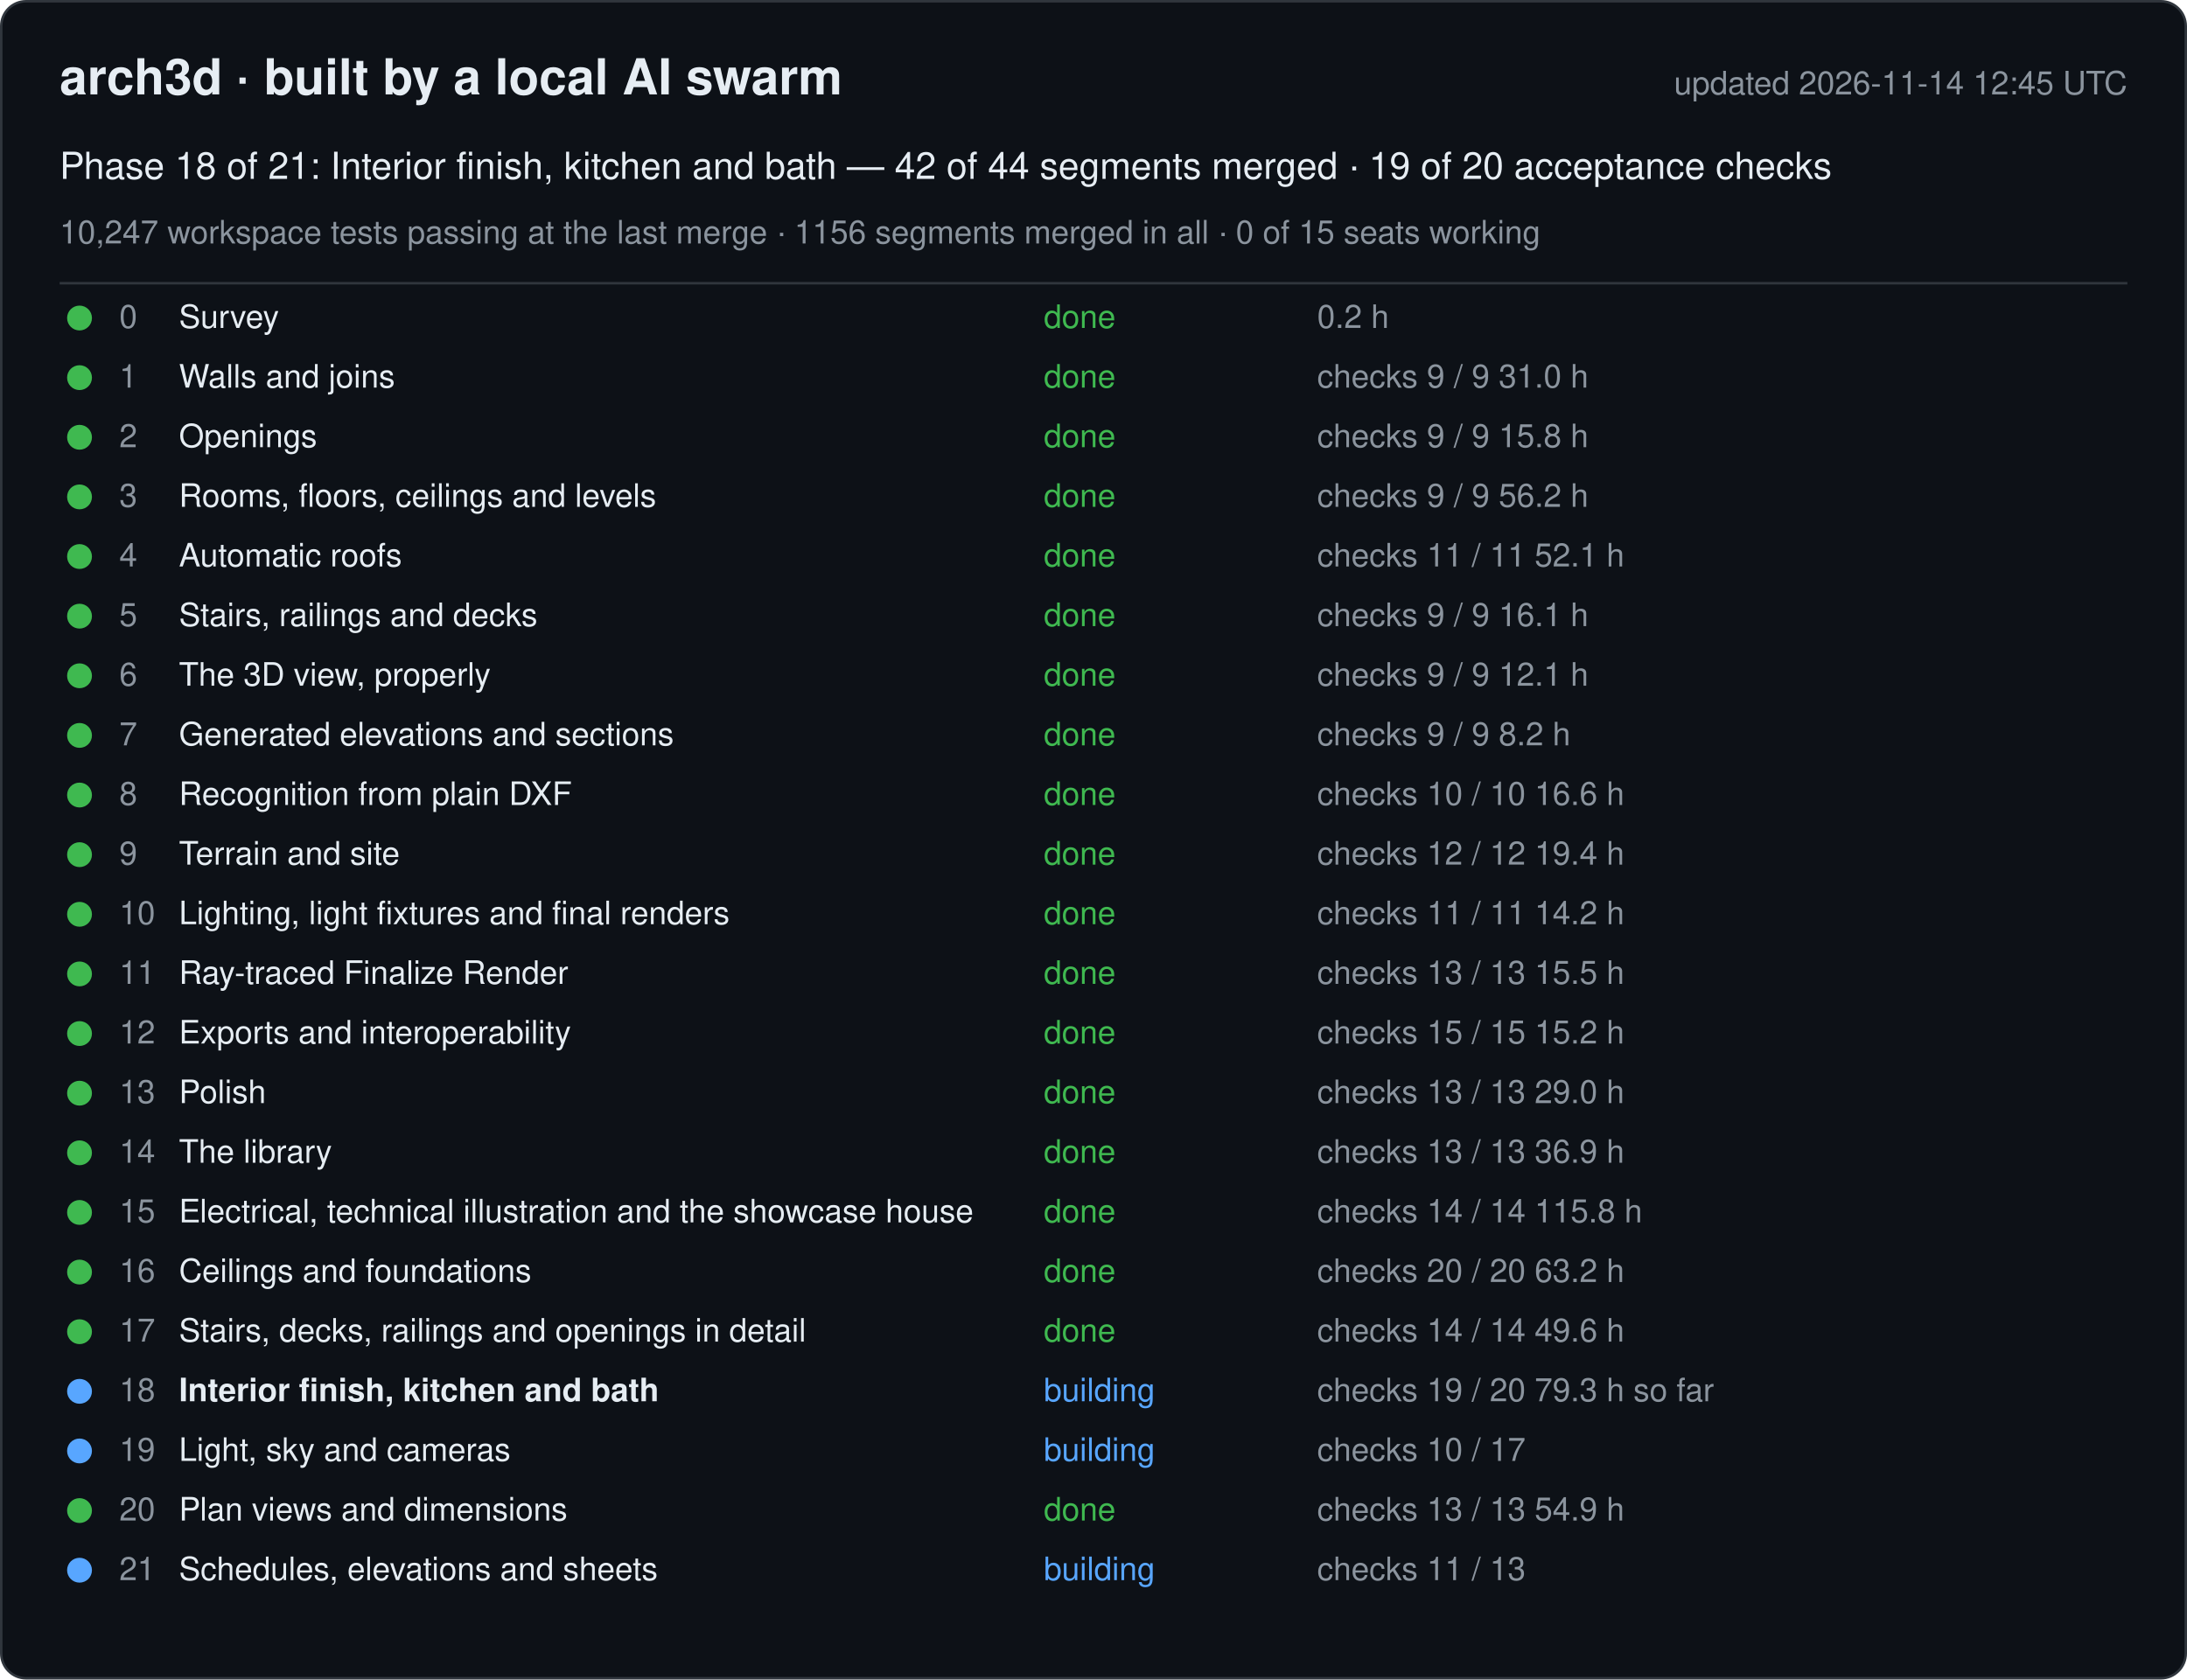
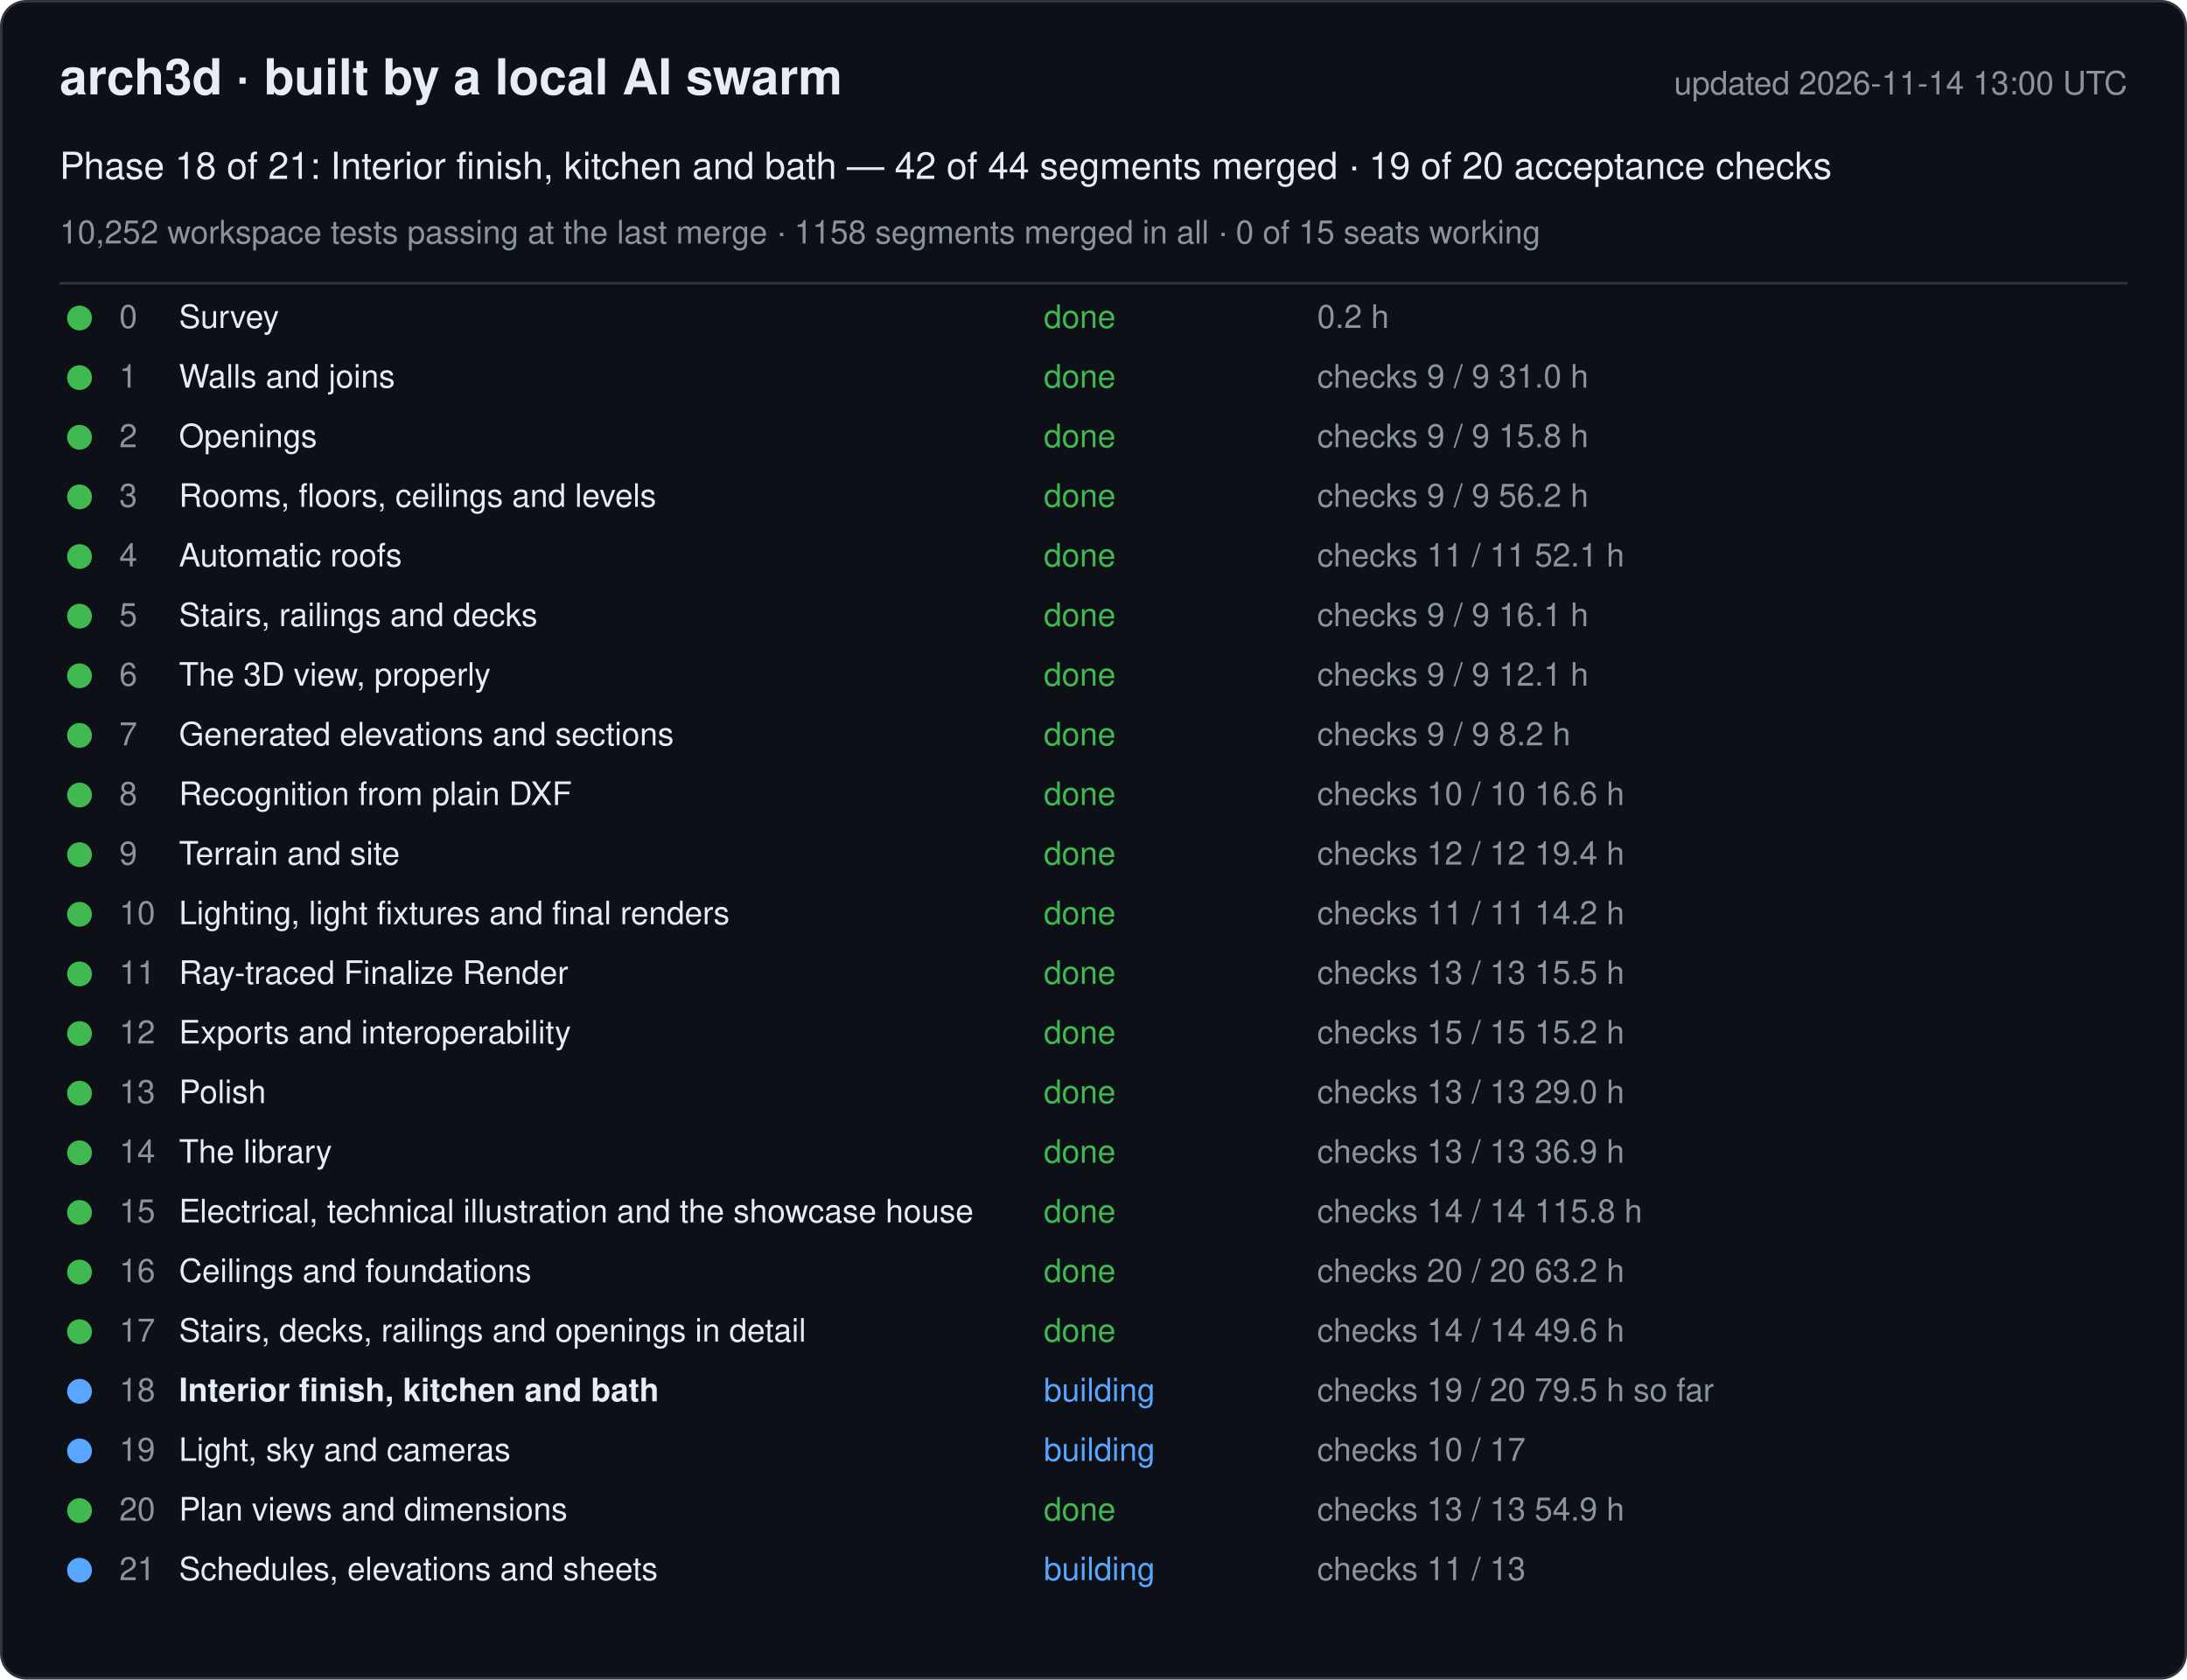
<svg xmlns="http://www.w3.org/2000/svg" width="880" height="676" viewBox="0 0 880 676" font-family="-apple-system, Segoe UI, Helvetica, Arial, sans-serif">
  <rect x="0.5" y="0.5" width="879" height="675" rx="10" fill="#0d1117" stroke="#30363d" />
  <text x="24" y="38" font-size="20" font-weight="600" fill="#e6edf3">arch3d · built by a local AI swarm</text>
-   <text x="856" y="38" font-size="13" fill="#8b949e" text-anchor="end">updated 2026-11-14 12:45 UTC</text>
+   <text x="856" y="38" font-size="13" fill="#8b949e" text-anchor="end">updated 2026-11-14 13:00 UTC</text>
  <text x="24" y="72" font-size="15" fill="#e6edf3">Phase 18 of 21: Interior finish, kitchen and bath — 42 of 44 segments merged · 19 of 20 acceptance checks</text>
-   <text x="24" y="98" font-size="13" fill="#8b949e">10,247 workspace tests passing at the last merge · 1156 segments merged in all · 0 of 15 seats working</text>
+   <text x="24" y="98" font-size="13" fill="#8b949e">10,252 workspace tests passing at the last merge · 1158 segments merged in all · 0 of 15 seats working</text>
  <line x1="24" y1="114" x2="856" y2="114" stroke="#30363d" />
  <g data-phase="0">
    <circle cx="32" cy="128" r="5" fill="#3fb950" />
    <text x="48" y="132" font-size="13" fill="#8b949e">0</text>
    <text x="72" y="132" font-size="13" fill="#e6edf3">Survey</text>
    <text x="420" y="132" font-size="13" fill="#3fb950">done</text>
    <text x="530" y="132" font-size="13" fill="#8b949e">0.2 h</text>
  </g>
  <g data-phase="1">
    <circle cx="32" cy="152" r="5" fill="#3fb950" />
    <text x="48" y="156" font-size="13" fill="#8b949e">1</text>
    <text x="72" y="156" font-size="13" fill="#e6edf3">Walls and joins</text>
    <text x="420" y="156" font-size="13" fill="#3fb950">done</text>
    <text x="530" y="156" font-size="13" fill="#8b949e">checks 9 / 9   31.0 h</text>
  </g>
  <g data-phase="2">
    <circle cx="32" cy="176" r="5" fill="#3fb950" />
    <text x="48" y="180" font-size="13" fill="#8b949e">2</text>
    <text x="72" y="180" font-size="13" fill="#e6edf3">Openings</text>
    <text x="420" y="180" font-size="13" fill="#3fb950">done</text>
    <text x="530" y="180" font-size="13" fill="#8b949e">checks 9 / 9   15.8 h</text>
  </g>
  <g data-phase="3">
    <circle cx="32" cy="200" r="5" fill="#3fb950" />
    <text x="48" y="204" font-size="13" fill="#8b949e">3</text>
    <text x="72" y="204" font-size="13" fill="#e6edf3">Rooms, floors, ceilings and levels</text>
    <text x="420" y="204" font-size="13" fill="#3fb950">done</text>
    <text x="530" y="204" font-size="13" fill="#8b949e">checks 9 / 9   56.2 h</text>
  </g>
  <g data-phase="4">
    <circle cx="32" cy="224" r="5" fill="#3fb950" />
    <text x="48" y="228" font-size="13" fill="#8b949e">4</text>
    <text x="72" y="228" font-size="13" fill="#e6edf3">Automatic roofs</text>
    <text x="420" y="228" font-size="13" fill="#3fb950">done</text>
    <text x="530" y="228" font-size="13" fill="#8b949e">checks 11 / 11   52.1 h</text>
  </g>
  <g data-phase="5">
    <circle cx="32" cy="248" r="5" fill="#3fb950" />
    <text x="48" y="252" font-size="13" fill="#8b949e">5</text>
    <text x="72" y="252" font-size="13" fill="#e6edf3">Stairs, railings and decks</text>
    <text x="420" y="252" font-size="13" fill="#3fb950">done</text>
    <text x="530" y="252" font-size="13" fill="#8b949e">checks 9 / 9   16.1 h</text>
  </g>
  <g data-phase="6">
    <circle cx="32" cy="272" r="5" fill="#3fb950" />
    <text x="48" y="276" font-size="13" fill="#8b949e">6</text>
    <text x="72" y="276" font-size="13" fill="#e6edf3">The 3D view, properly</text>
    <text x="420" y="276" font-size="13" fill="#3fb950">done</text>
    <text x="530" y="276" font-size="13" fill="#8b949e">checks 9 / 9   12.1 h</text>
  </g>
  <g data-phase="7">
    <circle cx="32" cy="296" r="5" fill="#3fb950" />
    <text x="48" y="300" font-size="13" fill="#8b949e">7</text>
    <text x="72" y="300" font-size="13" fill="#e6edf3">Generated elevations and sections</text>
    <text x="420" y="300" font-size="13" fill="#3fb950">done</text>
    <text x="530" y="300" font-size="13" fill="#8b949e">checks 9 / 9   8.2 h</text>
  </g>
  <g data-phase="8">
    <circle cx="32" cy="320" r="5" fill="#3fb950" />
    <text x="48" y="324" font-size="13" fill="#8b949e">8</text>
    <text x="72" y="324" font-size="13" fill="#e6edf3">Recognition from plain DXF</text>
    <text x="420" y="324" font-size="13" fill="#3fb950">done</text>
    <text x="530" y="324" font-size="13" fill="#8b949e">checks 10 / 10   16.6 h</text>
  </g>
  <g data-phase="9">
    <circle cx="32" cy="344" r="5" fill="#3fb950" />
    <text x="48" y="348" font-size="13" fill="#8b949e">9</text>
    <text x="72" y="348" font-size="13" fill="#e6edf3">Terrain and site</text>
    <text x="420" y="348" font-size="13" fill="#3fb950">done</text>
    <text x="530" y="348" font-size="13" fill="#8b949e">checks 12 / 12   19.4 h</text>
  </g>
  <g data-phase="10">
    <circle cx="32" cy="368" r="5" fill="#3fb950" />
    <text x="48" y="372" font-size="13" fill="#8b949e">10</text>
    <text x="72" y="372" font-size="13" fill="#e6edf3">Lighting, light fixtures and final renders</text>
    <text x="420" y="372" font-size="13" fill="#3fb950">done</text>
    <text x="530" y="372" font-size="13" fill="#8b949e">checks 11 / 11   14.2 h</text>
  </g>
  <g data-phase="11">
    <circle cx="32" cy="392" r="5" fill="#3fb950" />
    <text x="48" y="396" font-size="13" fill="#8b949e">11</text>
    <text x="72" y="396" font-size="13" fill="#e6edf3">Ray-traced Finalize Render</text>
    <text x="420" y="396" font-size="13" fill="#3fb950">done</text>
    <text x="530" y="396" font-size="13" fill="#8b949e">checks 13 / 13   15.5 h</text>
  </g>
  <g data-phase="12">
    <circle cx="32" cy="416" r="5" fill="#3fb950" />
    <text x="48" y="420" font-size="13" fill="#8b949e">12</text>
    <text x="72" y="420" font-size="13" fill="#e6edf3">Exports and interoperability</text>
    <text x="420" y="420" font-size="13" fill="#3fb950">done</text>
    <text x="530" y="420" font-size="13" fill="#8b949e">checks 15 / 15   15.2 h</text>
  </g>
  <g data-phase="13">
    <circle cx="32" cy="440" r="5" fill="#3fb950" />
    <text x="48" y="444" font-size="13" fill="#8b949e">13</text>
    <text x="72" y="444" font-size="13" fill="#e6edf3">Polish</text>
    <text x="420" y="444" font-size="13" fill="#3fb950">done</text>
    <text x="530" y="444" font-size="13" fill="#8b949e">checks 13 / 13   29.0 h</text>
  </g>
  <g data-phase="14">
    <circle cx="32" cy="464" r="5" fill="#3fb950" />
    <text x="48" y="468" font-size="13" fill="#8b949e">14</text>
    <text x="72" y="468" font-size="13" fill="#e6edf3">The library</text>
    <text x="420" y="468" font-size="13" fill="#3fb950">done</text>
    <text x="530" y="468" font-size="13" fill="#8b949e">checks 13 / 13   36.9 h</text>
  </g>
  <g data-phase="15">
    <circle cx="32" cy="488" r="5" fill="#3fb950" />
    <text x="48" y="492" font-size="13" fill="#8b949e">15</text>
    <text x="72" y="492" font-size="13" fill="#e6edf3">Electrical, technical illustration and the showcase house</text>
    <text x="420" y="492" font-size="13" fill="#3fb950">done</text>
    <text x="530" y="492" font-size="13" fill="#8b949e">checks 14 / 14   115.8 h</text>
  </g>
  <g data-phase="16">
    <circle cx="32" cy="512" r="5" fill="#3fb950" />
    <text x="48" y="516" font-size="13" fill="#8b949e">16</text>
    <text x="72" y="516" font-size="13" fill="#e6edf3">Ceilings and foundations</text>
    <text x="420" y="516" font-size="13" fill="#3fb950">done</text>
    <text x="530" y="516" font-size="13" fill="#8b949e">checks 20 / 20   63.2 h</text>
  </g>
  <g data-phase="17">
    <circle cx="32" cy="536" r="5" fill="#3fb950" />
    <text x="48" y="540" font-size="13" fill="#8b949e">17</text>
    <text x="72" y="540" font-size="13" fill="#e6edf3">Stairs, decks, railings and openings in detail</text>
    <text x="420" y="540" font-size="13" fill="#3fb950">done</text>
    <text x="530" y="540" font-size="13" fill="#8b949e">checks 14 / 14   49.6 h</text>
  </g>
  <g data-phase="18">
    <circle cx="32" cy="560" r="5" fill="#58a6ff" />
    <text x="48" y="564" font-size="13" fill="#8b949e">18</text>
    <text x="72" y="564" font-size="13" fill="#e6edf3" font-weight="600">Interior finish, kitchen and bath</text>
    <text x="420" y="564" font-size="13" fill="#58a6ff">building</text>
-     <text x="530" y="564" font-size="13" fill="#8b949e">checks 19 / 20   79.3 h so far</text>
+     <text x="530" y="564" font-size="13" fill="#8b949e">checks 19 / 20   79.5 h so far</text>
  </g>
  <g data-phase="19">
    <circle cx="32" cy="584" r="5" fill="#58a6ff" />
    <text x="48" y="588" font-size="13" fill="#8b949e">19</text>
    <text x="72" y="588" font-size="13" fill="#e6edf3">Light, sky and cameras</text>
    <text x="420" y="588" font-size="13" fill="#58a6ff">building</text>
    <text x="530" y="588" font-size="13" fill="#8b949e">checks 10 / 17</text>
  </g>
  <g data-phase="20">
    <circle cx="32" cy="608" r="5" fill="#3fb950" />
    <text x="48" y="612" font-size="13" fill="#8b949e">20</text>
    <text x="72" y="612" font-size="13" fill="#e6edf3">Plan views and dimensions</text>
    <text x="420" y="612" font-size="13" fill="#3fb950">done</text>
    <text x="530" y="612" font-size="13" fill="#8b949e">checks 13 / 13   54.9 h</text>
  </g>
  <g data-phase="21">
    <circle cx="32" cy="632" r="5" fill="#58a6ff" />
    <text x="48" y="636" font-size="13" fill="#8b949e">21</text>
    <text x="72" y="636" font-size="13" fill="#e6edf3">Schedules, elevations and sheets</text>
    <text x="420" y="636" font-size="13" fill="#58a6ff">building</text>
    <text x="530" y="636" font-size="13" fill="#8b949e">checks 11 / 13</text>
  </g>
</svg>
